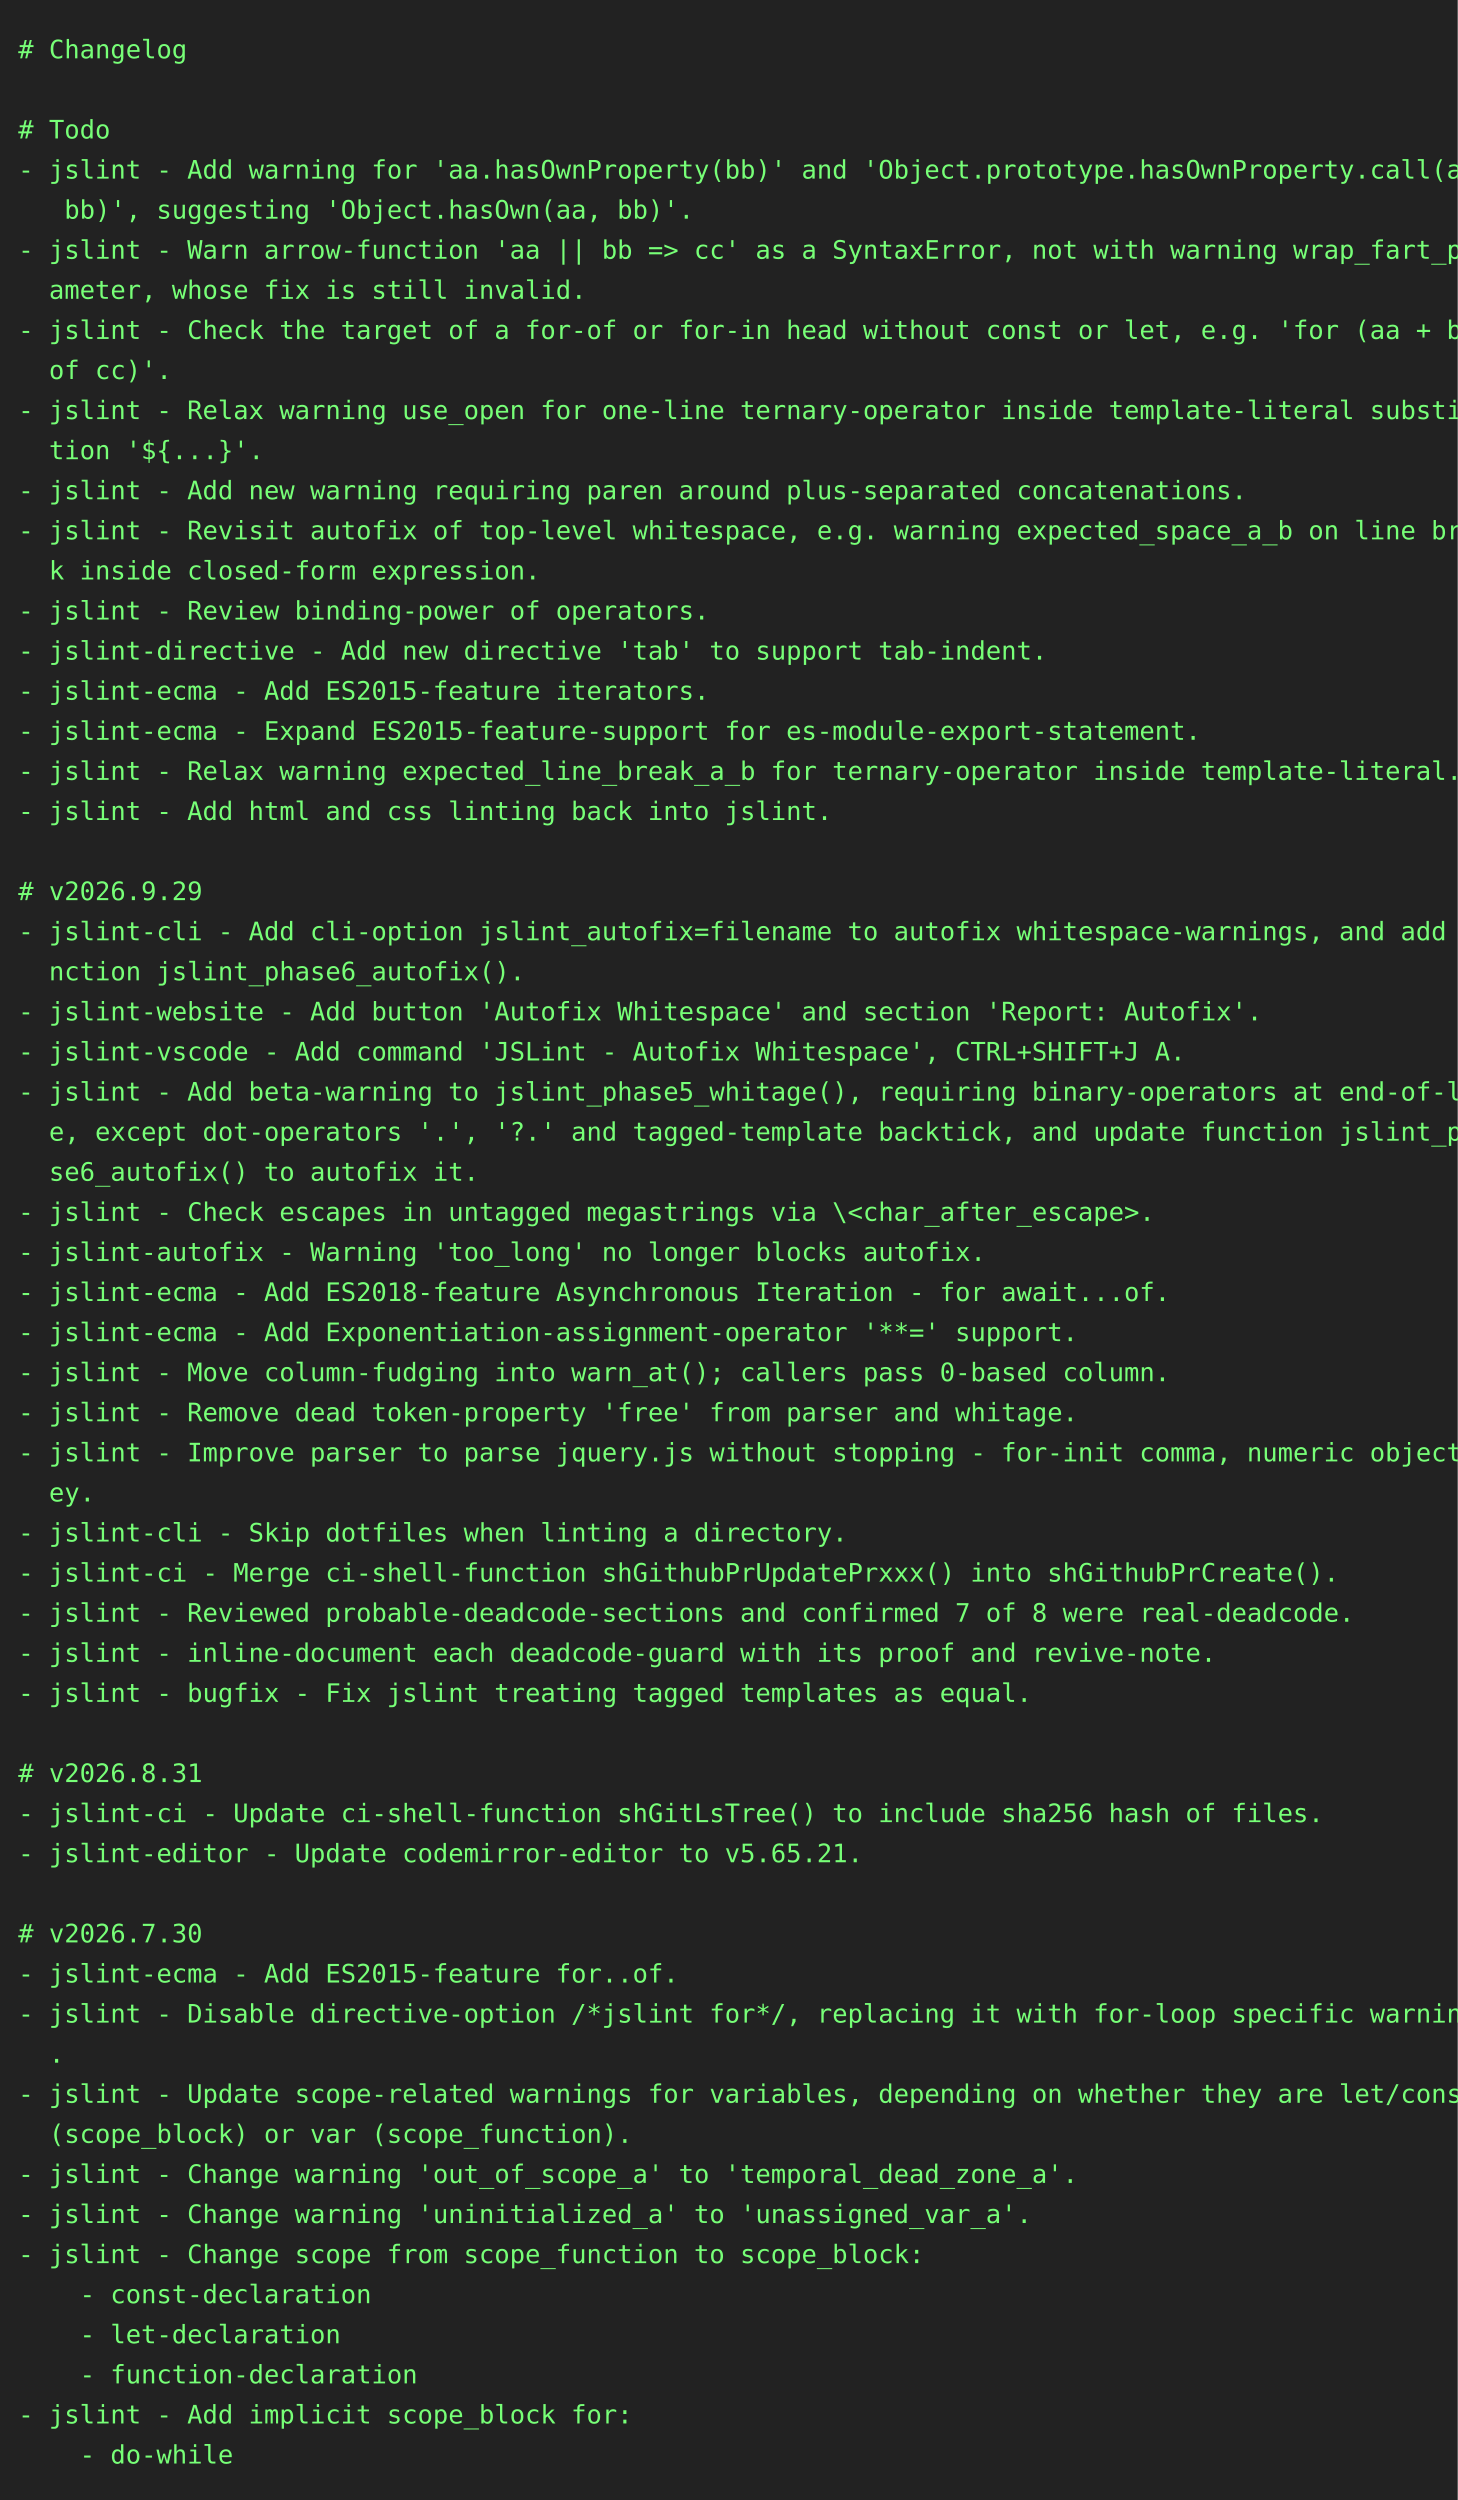
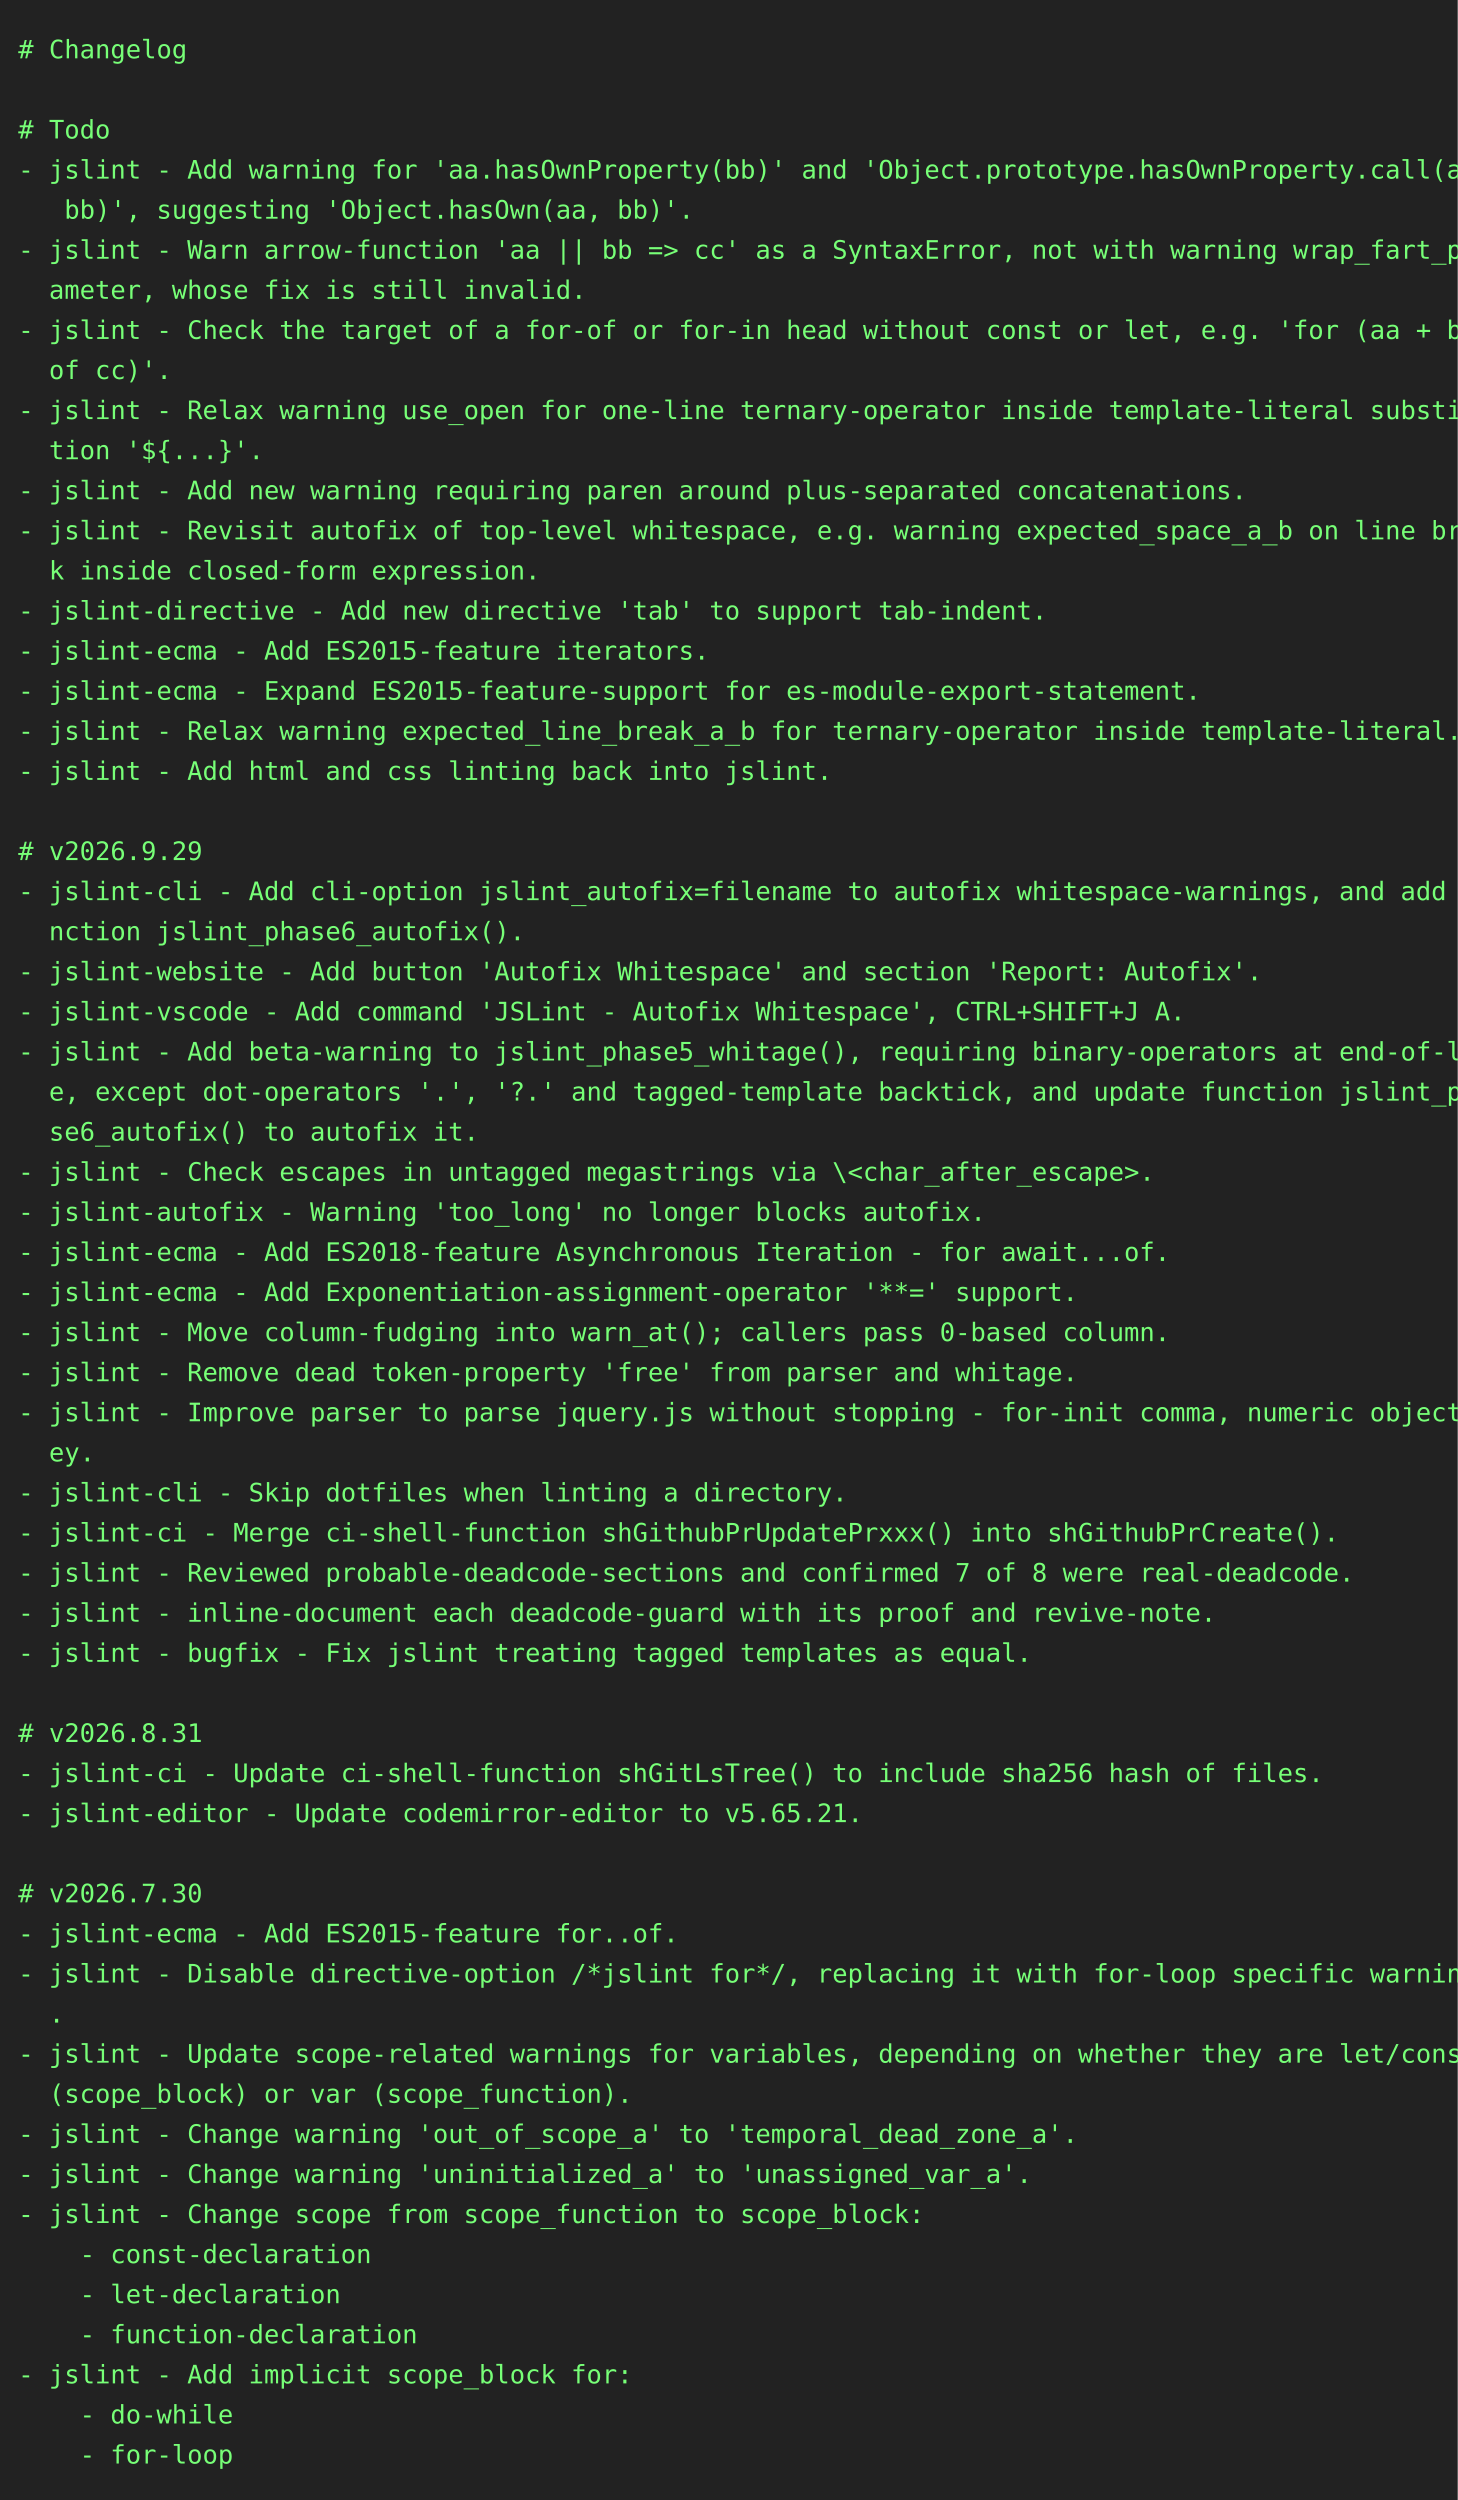
<svg xmlns="http://www.w3.org/2000/svg" height="1372" width="800">
  <rect height="1372" fill="#222" width="800" />
  <text fill="#7f7" font-family="consolas, menlo, monospace" font-size="14" xml:space="preserve">
    <tspan lengthAdjust="spacingAndGlyphs" textLength="768" x="10" y="32"># Changelog                                                                                      </tspan>
    <tspan lengthAdjust="spacingAndGlyphs" textLength="768" x="10" y="54">                                                                                                 </tspan>
    <tspan lengthAdjust="spacingAndGlyphs" textLength="768" x="10" y="76"># Todo                                                                                           </tspan>
    <tspan lengthAdjust="spacingAndGlyphs" textLength="768" x="10" y="98">- jslint - Add warning for 'aa.hasOwnProperty(bb)' and 'Object.prototype.hasOwnProperty.call(aa,\</tspan>
    <tspan lengthAdjust="spacingAndGlyphs" textLength="768" x="10" y="120">   bb)', suggesting 'Object.hasOwn(aa, bb)'.                                                     </tspan>
    <tspan lengthAdjust="spacingAndGlyphs" textLength="768" x="10" y="142">- jslint - Warn arrow-function 'aa || bb =&gt; cc' as a SyntaxError, not with warning wrap_fart_par\</tspan>
    <tspan lengthAdjust="spacingAndGlyphs" textLength="768" x="10" y="164">  ameter, whose fix is still invalid.                                                            </tspan>
    <tspan lengthAdjust="spacingAndGlyphs" textLength="768" x="10" y="186">- jslint - Check the target of a for-of or for-in head without const or let, e.g. 'for (aa + bb \</tspan>
    <tspan lengthAdjust="spacingAndGlyphs" textLength="768" x="10" y="208">  of cc)'.                                                                                       </tspan>
    <tspan lengthAdjust="spacingAndGlyphs" textLength="768" x="10" y="230">- jslint - Relax warning use_open for one-line ternary-operator inside template-literal substitu\</tspan>
    <tspan lengthAdjust="spacingAndGlyphs" textLength="768" x="10" y="252">  tion '${...}'.                                                                                 </tspan>
    <tspan lengthAdjust="spacingAndGlyphs" textLength="768" x="10" y="274">- jslint - Add new warning requiring paren around plus-separated concatenations.                 </tspan>
    <tspan lengthAdjust="spacingAndGlyphs" textLength="768" x="10" y="296">- jslint - Revisit autofix of top-level whitespace, e.g. warning expected_space_a_b on line brea\</tspan>
    <tspan lengthAdjust="spacingAndGlyphs" textLength="768" x="10" y="318">  k inside closed-form expression.                                                               </tspan>
-     <tspan lengthAdjust="spacingAndGlyphs" textLength="768" x="10" y="340">- jslint - Review binding-power of operators.                                                    </tspan>
-     <tspan lengthAdjust="spacingAndGlyphs" textLength="768" x="10" y="362">- jslint-directive - Add new directive 'tab' to support tab-indent.                              </tspan>
-     <tspan lengthAdjust="spacingAndGlyphs" textLength="768" x="10" y="384">- jslint-ecma - Add ES2015-feature iterators.                                                    </tspan>
-     <tspan lengthAdjust="spacingAndGlyphs" textLength="768" x="10" y="406">- jslint-ecma - Expand ES2015-feature-support for es-module-export-statement.                    </tspan>
-     <tspan lengthAdjust="spacingAndGlyphs" textLength="768" x="10" y="428">- jslint - Relax warning expected_line_break_a_b for ternary-operator inside template-literal.   </tspan>
-     <tspan lengthAdjust="spacingAndGlyphs" textLength="768" x="10" y="450">- jslint - Add html and css linting back into jslint.                                            </tspan>
-     <tspan lengthAdjust="spacingAndGlyphs" textLength="768" x="10" y="472">                                                                                                 </tspan>
-     <tspan lengthAdjust="spacingAndGlyphs" textLength="768" x="10" y="494"># v2026.9.29                                                                                     </tspan>
-     <tspan lengthAdjust="spacingAndGlyphs" textLength="768" x="10" y="516">- jslint-cli - Add cli-option jslint_autofix=filename to autofix whitespace-warnings, and add fu\</tspan>
-     <tspan lengthAdjust="spacingAndGlyphs" textLength="768" x="10" y="538">  nction jslint_phase6_autofix().                                                                </tspan>
-     <tspan lengthAdjust="spacingAndGlyphs" textLength="768" x="10" y="560">- jslint-website - Add button 'Autofix Whitespace' and section 'Report: Autofix'.                </tspan>
-     <tspan lengthAdjust="spacingAndGlyphs" textLength="768" x="10" y="582">- jslint-vscode - Add command 'JSLint - Autofix Whitespace', CTRL+SHIFT+J A.                     </tspan>
-     <tspan lengthAdjust="spacingAndGlyphs" textLength="768" x="10" y="604">- jslint - Add beta-warning to jslint_phase5_whitage(), requiring binary-operators at end-of-lin\</tspan>
-     <tspan lengthAdjust="spacingAndGlyphs" textLength="768" x="10" y="626">  e, except dot-operators '.', '?.' and tagged-template backtick, and update function jslint_pha\</tspan>
-     <tspan lengthAdjust="spacingAndGlyphs" textLength="768" x="10" y="648">  se6_autofix() to autofix it.                                                                   </tspan>
-     <tspan lengthAdjust="spacingAndGlyphs" textLength="768" x="10" y="670">- jslint - Check escapes in untagged megastrings via \&lt;char_after_escape&gt;.                       </tspan>
-     <tspan lengthAdjust="spacingAndGlyphs" textLength="768" x="10" y="692">- jslint-autofix - Warning 'too_long' no longer blocks autofix.                                  </tspan>
-     <tspan lengthAdjust="spacingAndGlyphs" textLength="768" x="10" y="714">- jslint-ecma - Add ES2018-feature Asynchronous Iteration - for await...of.                      </tspan>
-     <tspan lengthAdjust="spacingAndGlyphs" textLength="768" x="10" y="736">- jslint-ecma - Add Exponentiation-assignment-operator '**=' support.                            </tspan>
-     <tspan lengthAdjust="spacingAndGlyphs" textLength="768" x="10" y="758">- jslint - Move column-fudging into warn_at(); callers pass 0-based column.                      </tspan>
-     <tspan lengthAdjust="spacingAndGlyphs" textLength="768" x="10" y="780">- jslint - Remove dead token-property 'free' from parser and whitage.                            </tspan>
-     <tspan lengthAdjust="spacingAndGlyphs" textLength="768" x="10" y="802">- jslint - Improve parser to parse jquery.js without stopping - for-init comma, numeric object-k\</tspan>
-     <tspan lengthAdjust="spacingAndGlyphs" textLength="768" x="10" y="824">  ey.                                                                                            </tspan>
-     <tspan lengthAdjust="spacingAndGlyphs" textLength="768" x="10" y="846">- jslint-cli - Skip dotfiles when linting a directory.                                           </tspan>
-     <tspan lengthAdjust="spacingAndGlyphs" textLength="768" x="10" y="868">- jslint-ci - Merge ci-shell-function shGithubPrUpdatePrxxx() into shGithubPrCreate().           </tspan>
-     <tspan lengthAdjust="spacingAndGlyphs" textLength="768" x="10" y="890">- jslint - Reviewed probable-deadcode-sections and confirmed 7 of 8 were real-deadcode.          </tspan>
-     <tspan lengthAdjust="spacingAndGlyphs" textLength="768" x="10" y="912">- jslint - inline-document each deadcode-guard with its proof and revive-note.                   </tspan>
-     <tspan lengthAdjust="spacingAndGlyphs" textLength="768" x="10" y="934">- jslint - bugfix - Fix jslint treating tagged templates as equal.                               </tspan>
-     <tspan lengthAdjust="spacingAndGlyphs" textLength="768" x="10" y="956">                                                                                                 </tspan>
-     <tspan lengthAdjust="spacingAndGlyphs" textLength="768" x="10" y="978"># v2026.8.31                                                                                     </tspan>
-     <tspan lengthAdjust="spacingAndGlyphs" textLength="768" x="10" y="1000">- jslint-ci - Update ci-shell-function shGitLsTree() to include sha256 hash of files.            </tspan>
-     <tspan lengthAdjust="spacingAndGlyphs" textLength="768" x="10" y="1022">- jslint-editor - Update codemirror-editor to v5.65.21.                                          </tspan>
-     <tspan lengthAdjust="spacingAndGlyphs" textLength="768" x="10" y="1044">                                                                                                 </tspan>
-     <tspan lengthAdjust="spacingAndGlyphs" textLength="768" x="10" y="1066"># v2026.7.30                                                                                     </tspan>
-     <tspan lengthAdjust="spacingAndGlyphs" textLength="768" x="10" y="1088">- jslint-ecma - Add ES2015-feature for..of.                                                      </tspan>
-     <tspan lengthAdjust="spacingAndGlyphs" textLength="768" x="10" y="1110">- jslint - Disable directive-option /*jslint for*/, replacing it with for-loop specific warnings\</tspan>
-     <tspan lengthAdjust="spacingAndGlyphs" textLength="768" x="10" y="1132">  .                                                                                              </tspan>
-     <tspan lengthAdjust="spacingAndGlyphs" textLength="768" x="10" y="1154">- jslint - Update scope-related warnings for variables, depending on whether they are let/const \</tspan>
-     <tspan lengthAdjust="spacingAndGlyphs" textLength="768" x="10" y="1176">  (scope_block) or var (scope_function).                                                         </tspan>
-     <tspan lengthAdjust="spacingAndGlyphs" textLength="768" x="10" y="1198">- jslint - Change warning 'out_of_scope_a' to 'temporal_dead_zone_a'.                            </tspan>
-     <tspan lengthAdjust="spacingAndGlyphs" textLength="768" x="10" y="1220">- jslint - Change warning 'uninitialized_a' to 'unassigned_var_a'.                               </tspan>
-     <tspan lengthAdjust="spacingAndGlyphs" textLength="768" x="10" y="1242">- jslint - Change scope from scope_function to scope_block:                                      </tspan>
-     <tspan lengthAdjust="spacingAndGlyphs" textLength="768" x="10" y="1264">    - const-declaration                                                                          </tspan>
-     <tspan lengthAdjust="spacingAndGlyphs" textLength="768" x="10" y="1286">    - let-declaration                                                                            </tspan>
-     <tspan lengthAdjust="spacingAndGlyphs" textLength="768" x="10" y="1308">    - function-declaration                                                                       </tspan>
-     <tspan lengthAdjust="spacingAndGlyphs" textLength="768" x="10" y="1330">- jslint - Add implicit scope_block for:                                                         </tspan>
-     <tspan lengthAdjust="spacingAndGlyphs" textLength="768" x="10" y="1352">    - do-while                                                                                   </tspan>
+     <tspan lengthAdjust="spacingAndGlyphs" textLength="768" x="10" y="340">- jslint-directive - Add new directive 'tab' to support tab-indent.                              </tspan>
+     <tspan lengthAdjust="spacingAndGlyphs" textLength="768" x="10" y="362">- jslint-ecma - Add ES2015-feature iterators.                                                    </tspan>
+     <tspan lengthAdjust="spacingAndGlyphs" textLength="768" x="10" y="384">- jslint-ecma - Expand ES2015-feature-support for es-module-export-statement.                    </tspan>
+     <tspan lengthAdjust="spacingAndGlyphs" textLength="768" x="10" y="406">- jslint - Relax warning expected_line_break_a_b for ternary-operator inside template-literal.   </tspan>
+     <tspan lengthAdjust="spacingAndGlyphs" textLength="768" x="10" y="428">- jslint - Add html and css linting back into jslint.                                            </tspan>
+     <tspan lengthAdjust="spacingAndGlyphs" textLength="768" x="10" y="450">                                                                                                 </tspan>
+     <tspan lengthAdjust="spacingAndGlyphs" textLength="768" x="10" y="472"># v2026.9.29                                                                                     </tspan>
+     <tspan lengthAdjust="spacingAndGlyphs" textLength="768" x="10" y="494">- jslint-cli - Add cli-option jslint_autofix=filename to autofix whitespace-warnings, and add fu\</tspan>
+     <tspan lengthAdjust="spacingAndGlyphs" textLength="768" x="10" y="516">  nction jslint_phase6_autofix().                                                                </tspan>
+     <tspan lengthAdjust="spacingAndGlyphs" textLength="768" x="10" y="538">- jslint-website - Add button 'Autofix Whitespace' and section 'Report: Autofix'.                </tspan>
+     <tspan lengthAdjust="spacingAndGlyphs" textLength="768" x="10" y="560">- jslint-vscode - Add command 'JSLint - Autofix Whitespace', CTRL+SHIFT+J A.                     </tspan>
+     <tspan lengthAdjust="spacingAndGlyphs" textLength="768" x="10" y="582">- jslint - Add beta-warning to jslint_phase5_whitage(), requiring binary-operators at end-of-lin\</tspan>
+     <tspan lengthAdjust="spacingAndGlyphs" textLength="768" x="10" y="604">  e, except dot-operators '.', '?.' and tagged-template backtick, and update function jslint_pha\</tspan>
+     <tspan lengthAdjust="spacingAndGlyphs" textLength="768" x="10" y="626">  se6_autofix() to autofix it.                                                                   </tspan>
+     <tspan lengthAdjust="spacingAndGlyphs" textLength="768" x="10" y="648">- jslint - Check escapes in untagged megastrings via \&lt;char_after_escape&gt;.                       </tspan>
+     <tspan lengthAdjust="spacingAndGlyphs" textLength="768" x="10" y="670">- jslint-autofix - Warning 'too_long' no longer blocks autofix.                                  </tspan>
+     <tspan lengthAdjust="spacingAndGlyphs" textLength="768" x="10" y="692">- jslint-ecma - Add ES2018-feature Asynchronous Iteration - for await...of.                      </tspan>
+     <tspan lengthAdjust="spacingAndGlyphs" textLength="768" x="10" y="714">- jslint-ecma - Add Exponentiation-assignment-operator '**=' support.                            </tspan>
+     <tspan lengthAdjust="spacingAndGlyphs" textLength="768" x="10" y="736">- jslint - Move column-fudging into warn_at(); callers pass 0-based column.                      </tspan>
+     <tspan lengthAdjust="spacingAndGlyphs" textLength="768" x="10" y="758">- jslint - Remove dead token-property 'free' from parser and whitage.                            </tspan>
+     <tspan lengthAdjust="spacingAndGlyphs" textLength="768" x="10" y="780">- jslint - Improve parser to parse jquery.js without stopping - for-init comma, numeric object-k\</tspan>
+     <tspan lengthAdjust="spacingAndGlyphs" textLength="768" x="10" y="802">  ey.                                                                                            </tspan>
+     <tspan lengthAdjust="spacingAndGlyphs" textLength="768" x="10" y="824">- jslint-cli - Skip dotfiles when linting a directory.                                           </tspan>
+     <tspan lengthAdjust="spacingAndGlyphs" textLength="768" x="10" y="846">- jslint-ci - Merge ci-shell-function shGithubPrUpdatePrxxx() into shGithubPrCreate().           </tspan>
+     <tspan lengthAdjust="spacingAndGlyphs" textLength="768" x="10" y="868">- jslint - Reviewed probable-deadcode-sections and confirmed 7 of 8 were real-deadcode.          </tspan>
+     <tspan lengthAdjust="spacingAndGlyphs" textLength="768" x="10" y="890">- jslint - inline-document each deadcode-guard with its proof and revive-note.                   </tspan>
+     <tspan lengthAdjust="spacingAndGlyphs" textLength="768" x="10" y="912">- jslint - bugfix - Fix jslint treating tagged templates as equal.                               </tspan>
+     <tspan lengthAdjust="spacingAndGlyphs" textLength="768" x="10" y="934">                                                                                                 </tspan>
+     <tspan lengthAdjust="spacingAndGlyphs" textLength="768" x="10" y="956"># v2026.8.31                                                                                     </tspan>
+     <tspan lengthAdjust="spacingAndGlyphs" textLength="768" x="10" y="978">- jslint-ci - Update ci-shell-function shGitLsTree() to include sha256 hash of files.            </tspan>
+     <tspan lengthAdjust="spacingAndGlyphs" textLength="768" x="10" y="1000">- jslint-editor - Update codemirror-editor to v5.65.21.                                          </tspan>
+     <tspan lengthAdjust="spacingAndGlyphs" textLength="768" x="10" y="1022">                                                                                                 </tspan>
+     <tspan lengthAdjust="spacingAndGlyphs" textLength="768" x="10" y="1044"># v2026.7.30                                                                                     </tspan>
+     <tspan lengthAdjust="spacingAndGlyphs" textLength="768" x="10" y="1066">- jslint-ecma - Add ES2015-feature for..of.                                                      </tspan>
+     <tspan lengthAdjust="spacingAndGlyphs" textLength="768" x="10" y="1088">- jslint - Disable directive-option /*jslint for*/, replacing it with for-loop specific warnings\</tspan>
+     <tspan lengthAdjust="spacingAndGlyphs" textLength="768" x="10" y="1110">  .                                                                                              </tspan>
+     <tspan lengthAdjust="spacingAndGlyphs" textLength="768" x="10" y="1132">- jslint - Update scope-related warnings for variables, depending on whether they are let/const \</tspan>
+     <tspan lengthAdjust="spacingAndGlyphs" textLength="768" x="10" y="1154">  (scope_block) or var (scope_function).                                                         </tspan>
+     <tspan lengthAdjust="spacingAndGlyphs" textLength="768" x="10" y="1176">- jslint - Change warning 'out_of_scope_a' to 'temporal_dead_zone_a'.                            </tspan>
+     <tspan lengthAdjust="spacingAndGlyphs" textLength="768" x="10" y="1198">- jslint - Change warning 'uninitialized_a' to 'unassigned_var_a'.                               </tspan>
+     <tspan lengthAdjust="spacingAndGlyphs" textLength="768" x="10" y="1220">- jslint - Change scope from scope_function to scope_block:                                      </tspan>
+     <tspan lengthAdjust="spacingAndGlyphs" textLength="768" x="10" y="1242">    - const-declaration                                                                          </tspan>
+     <tspan lengthAdjust="spacingAndGlyphs" textLength="768" x="10" y="1264">    - let-declaration                                                                            </tspan>
+     <tspan lengthAdjust="spacingAndGlyphs" textLength="768" x="10" y="1286">    - function-declaration                                                                       </tspan>
+     <tspan lengthAdjust="spacingAndGlyphs" textLength="768" x="10" y="1308">- jslint - Add implicit scope_block for:                                                         </tspan>
+     <tspan lengthAdjust="spacingAndGlyphs" textLength="768" x="10" y="1330">    - do-while                                                                                   </tspan>
+     <tspan lengthAdjust="spacingAndGlyphs" textLength="768" x="10" y="1352">    - for-loop                                                                                   </tspan>
  </text>
</svg>
